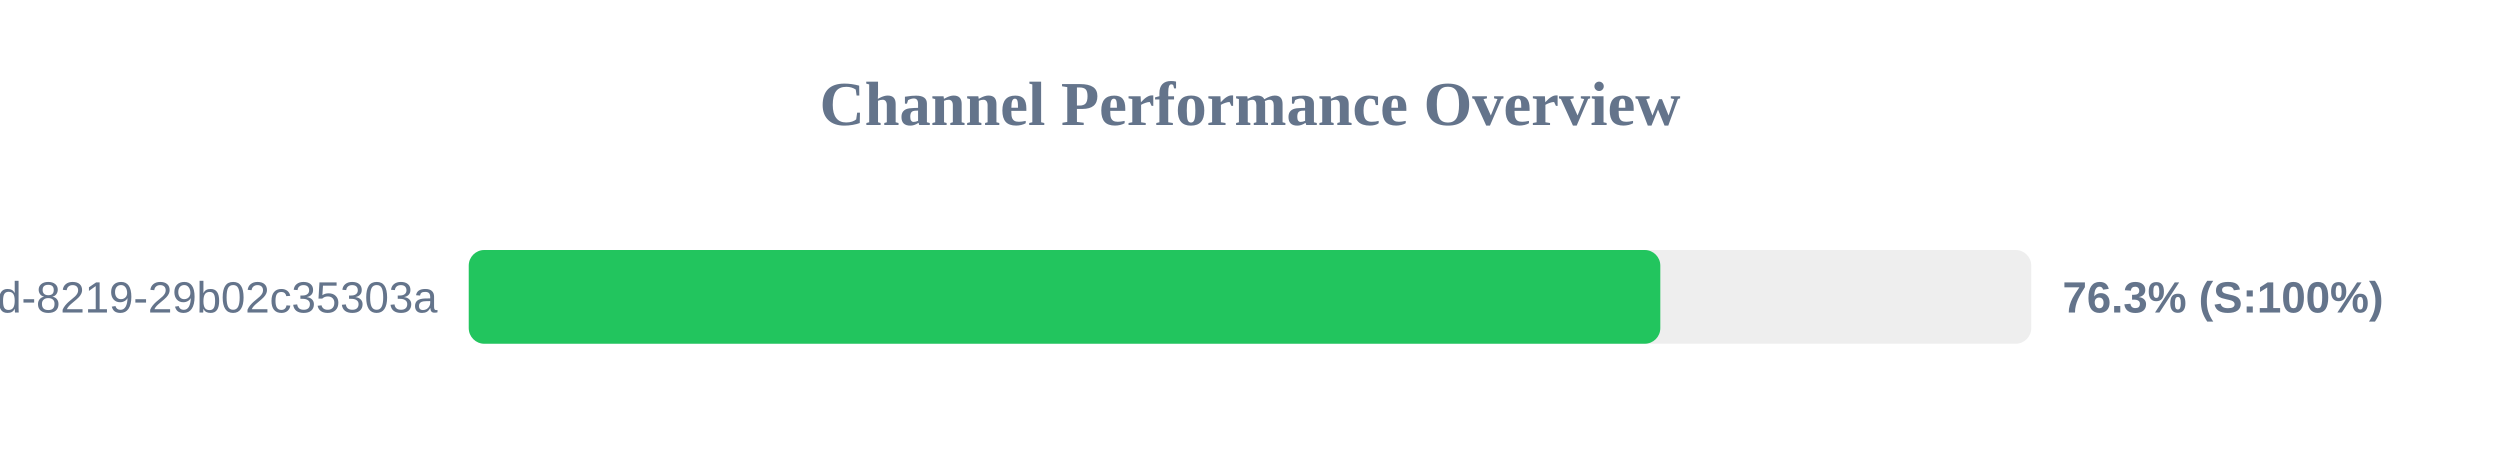
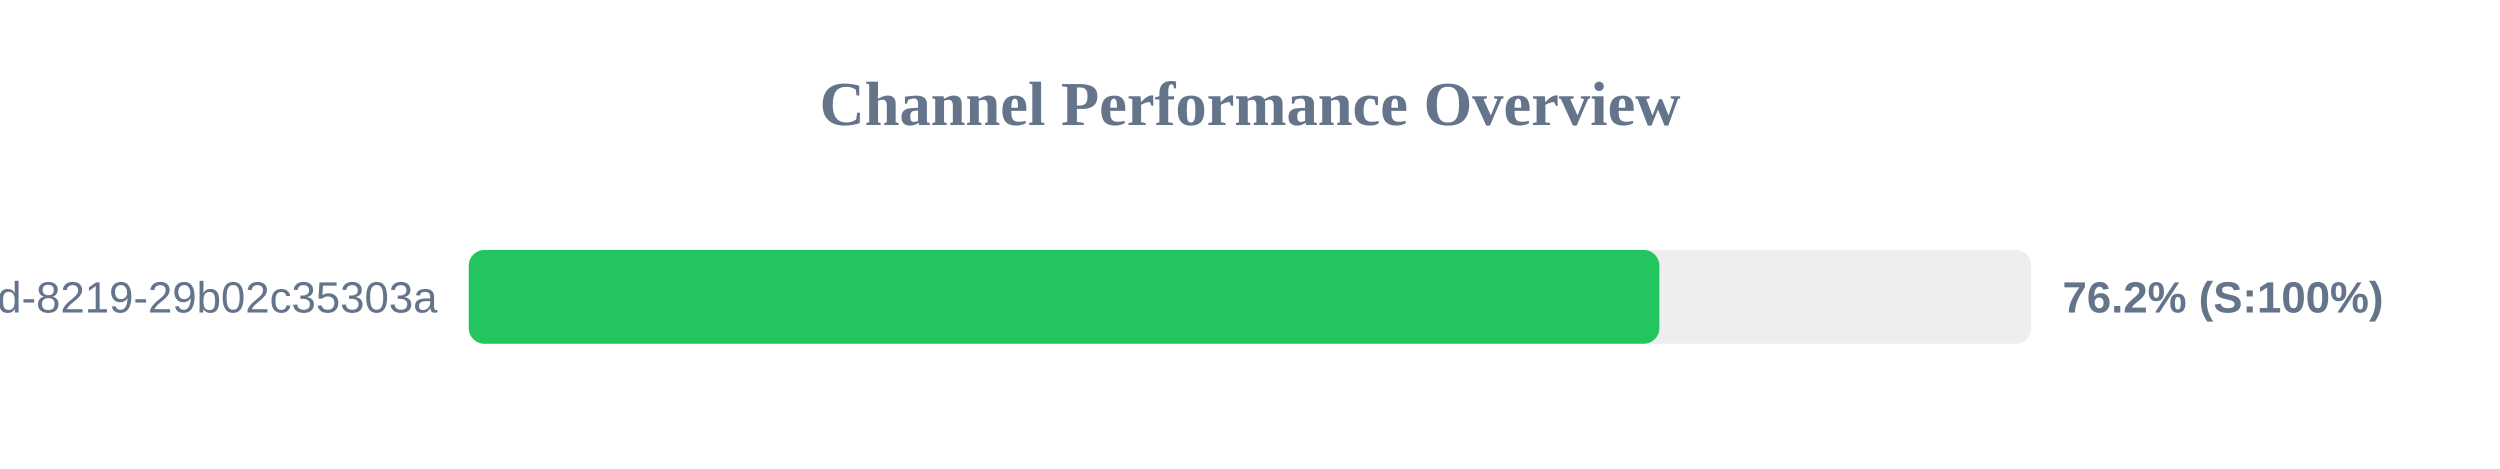
<svg xmlns="http://www.w3.org/2000/svg" width="800" height="150" version="1.1">
  <style>
        .row { font: 14px Arial; fill: #64748b; }
        .score { font: bold 14px Arial; fill: #64748b; }
    </style>
  <text x="400" y="40" text-anchor="middle" font-size="20px" font-weight="bold" fill="#64748b">Channel Performance Overview</text>
  <rect x="150" y="80" width="500" height="30" fill="#eee" rx="5" />
-   <rect x="150" y="80" width="381.3" height="30" fill="#22c55e" rx="5" />
+   <rect x="150" y="80" width="381.0" height="30" fill="#22c55e" rx="5" />
  <text x="140" y="100" text-anchor="end" class="row">?uuid=5eaa121d-4362-444d-8219-29b02c35303a</text>
-   <text x="660" y="100" text-anchor="start" class="score">76.3% (S:100%)</text>
+   <text x="660" y="100" text-anchor="start" class="score">76.2% (S:100%)</text>
</svg>
